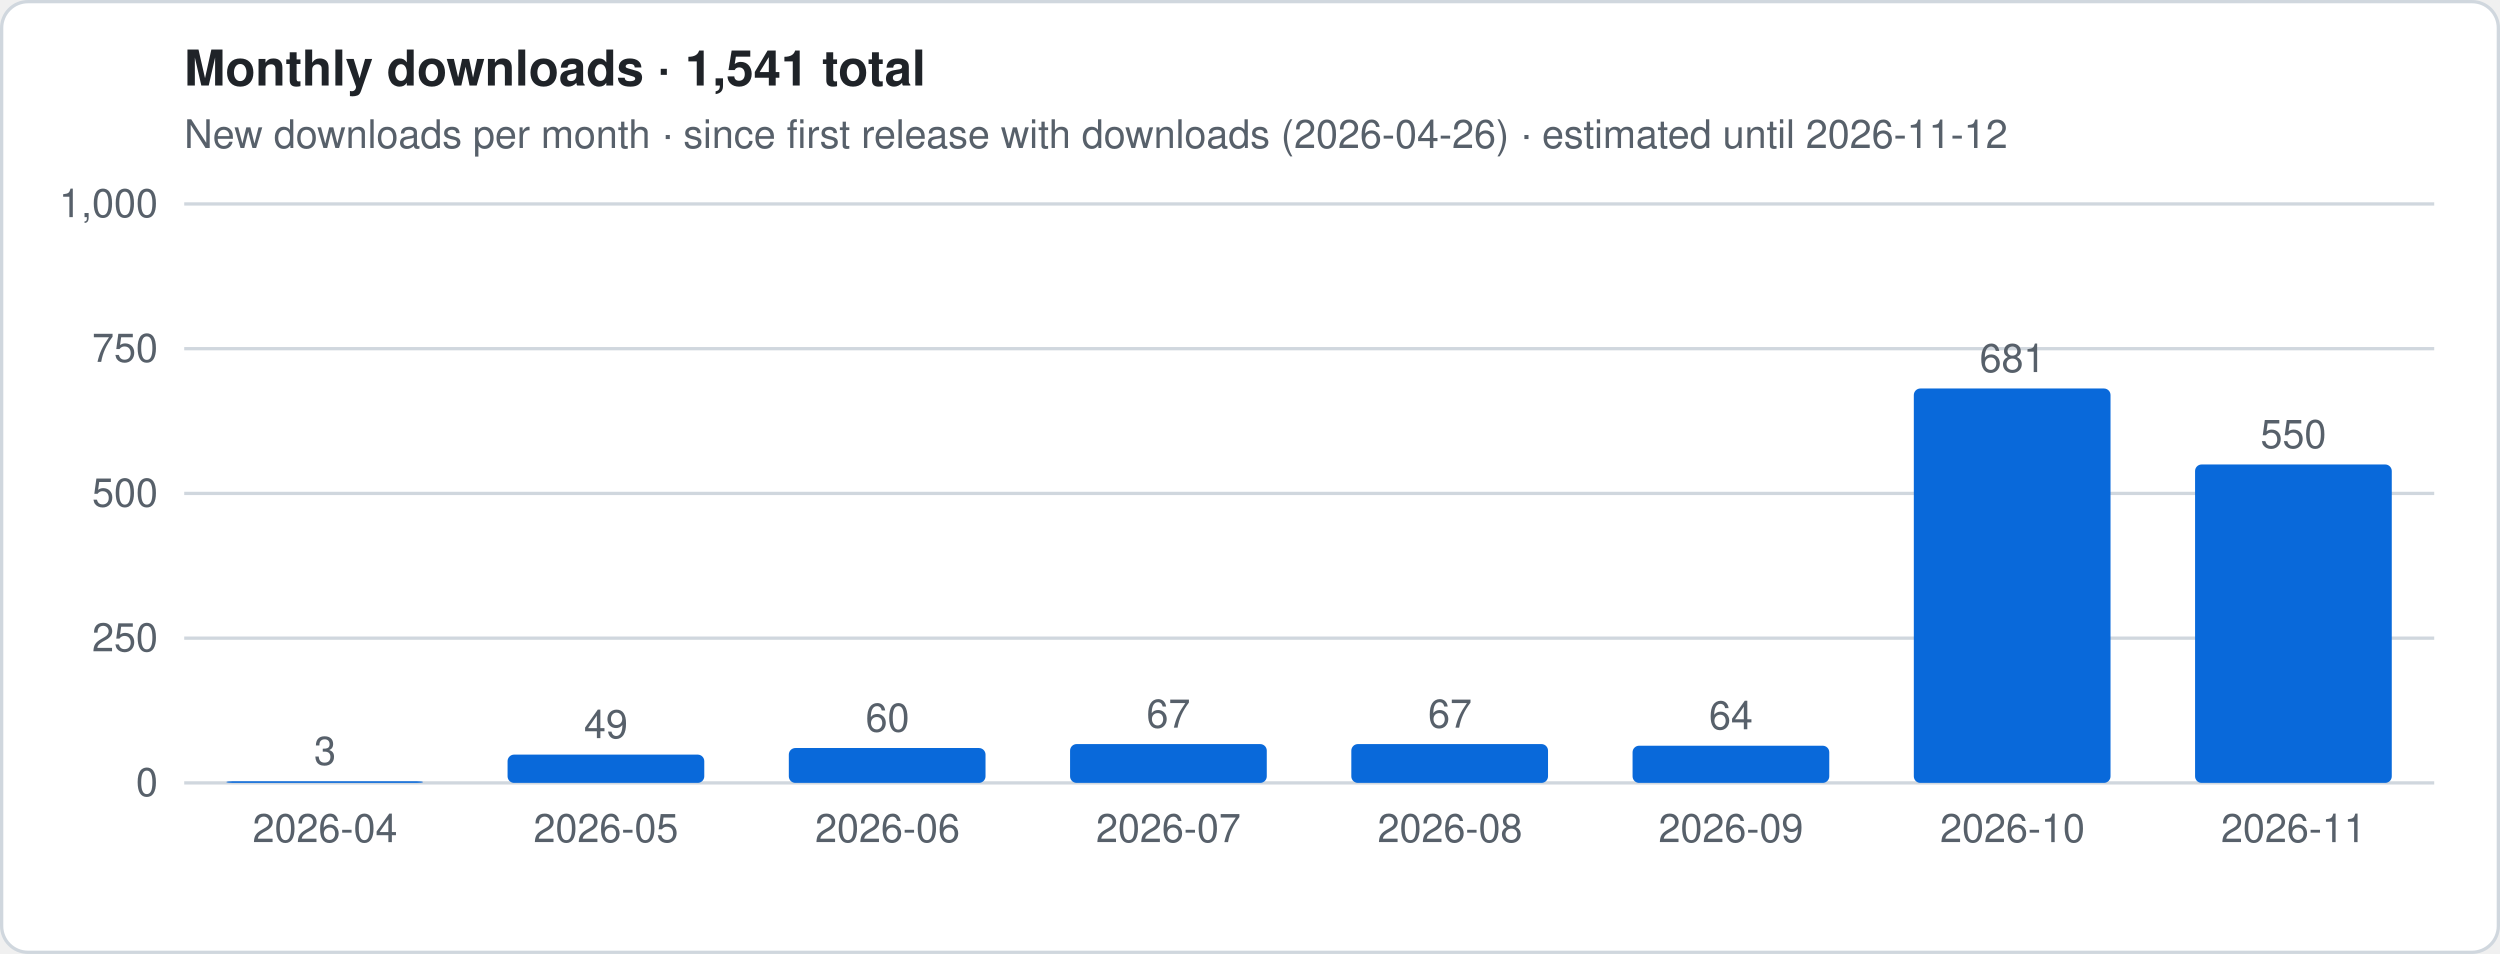
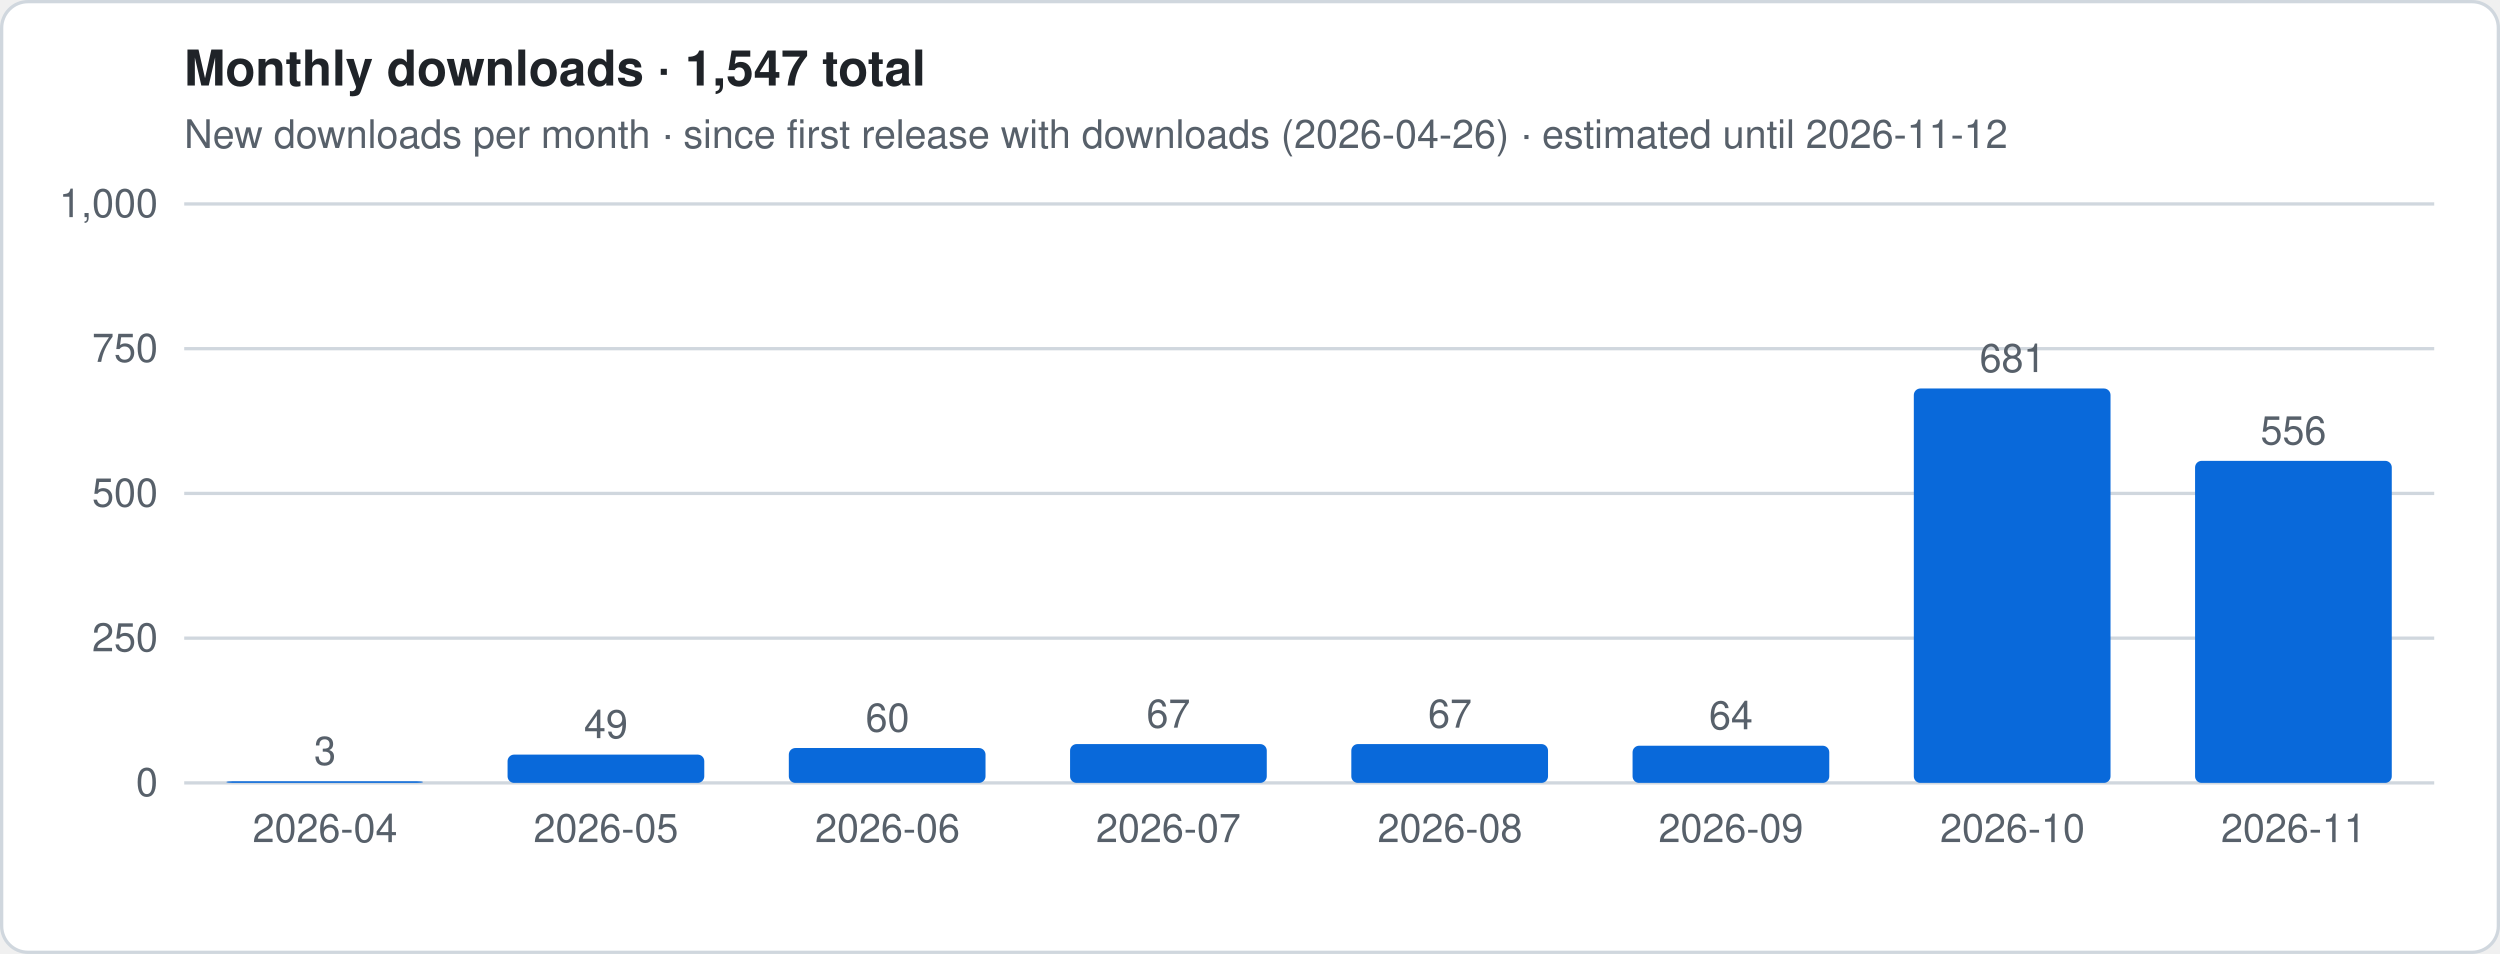
- <svg xmlns="http://www.w3.org/2000/svg" viewBox="0 0 760 290" width="760" height="290" role="img" aria-label="Monthly downloads · 1,541 total">
+ <svg xmlns="http://www.w3.org/2000/svg" viewBox="0 0 760 290" width="760" height="290" role="img" aria-label="Monthly downloads · 1,547 total">
  <style>
.t{font:12px -apple-system,Segoe UI,Helvetica,Arial,sans-serif;fill:#57606a}.h{font:600 15px -apple-system,Segoe UI,Helvetica,Arial,sans-serif;fill:#1f2328}
.g{stroke:#d0d7de;stroke-width:1}.ln{stroke:#0969da;stroke-width:2.5;stroke-linejoin:round;fill:none}
.es{stroke:#0969da;stroke-width:2.5;stroke-dasharray:5 4;opacity:.55;fill:none}
.a{fill:#0969da;opacity:.12}.b{fill:#0969da}.bg{fill:#fff;stroke:#d0d7de}
@media (prefers-color-scheme:dark){.t{fill:#9198a1}.h{fill:#f0f6fc}.g{stroke:#3d444d}.ln,.es{stroke:#4493f8}.a,.b{fill:#4493f8}.bg{fill:#0d1117;stroke:#3d444d}}
</style>
  <rect x=".5" y=".5" width="759" height="289" rx="8" class="bg" />
-   <text x="56" y="26" class="h">Monthly downloads · 1,541 total</text>
+   <text x="56" y="26" class="h">Monthly downloads · 1,547 total</text>
  <text x="56" y="45" class="t">New downloads per month · since first release with downloads (2026-04-26) · estimated until 2026-11-12</text>
  <line x1="56" x2="740" y1="238.0" y2="238.0" class="g" />
  <text x="48" y="242.0" class="t" text-anchor="end">0</text>
  <line x1="56" x2="740" y1="194.0" y2="194.0" class="g" />
  <text x="48" y="198.0" class="t" text-anchor="end">250</text>
  <line x1="56" x2="740" y1="150.0" y2="150.0" class="g" />
  <text x="48" y="154.0" class="t" text-anchor="end">500</text>
  <line x1="56" x2="740" y1="106.0" y2="106.0" class="g" />
  <text x="48" y="110.0" class="t" text-anchor="end">750</text>
  <line x1="56" x2="740" y1="62.0" y2="62.0" class="g" />
  <text x="48" y="66.0" class="t" text-anchor="end">1,000</text>
  <rect x="68.8" y="237.5" width="59.8" height="0.5" rx="2" class="b" />
  <text x="98.8" y="232.5" class="t" text-anchor="middle">3</text>
  <text x="98.8" y="256" class="t" text-anchor="middle">2026-04</text>
  <rect x="154.3" y="229.4" width="59.8" height="8.6" rx="2" class="b" />
  <text x="184.2" y="224.4" class="t" text-anchor="middle">49</text>
  <text x="184.2" y="256" class="t" text-anchor="middle">2026-05</text>
  <rect x="239.8" y="227.4" width="59.8" height="10.6" rx="2" class="b" />
  <text x="269.8" y="222.4" class="t" text-anchor="middle">60</text>
  <text x="269.8" y="256" class="t" text-anchor="middle">2026-06</text>
  <rect x="325.3" y="226.2" width="59.8" height="11.8" rx="2" class="b" />
  <text x="355.2" y="221.2" class="t" text-anchor="middle">67</text>
  <text x="355.2" y="256" class="t" text-anchor="middle">2026-07</text>
  <rect x="410.8" y="226.2" width="59.8" height="11.8" rx="2" class="b" />
  <text x="440.8" y="221.2" class="t" text-anchor="middle">67</text>
  <text x="440.8" y="256" class="t" text-anchor="middle">2026-08</text>
  <rect x="496.3" y="226.7" width="59.8" height="11.3" rx="2" class="b" />
  <text x="526.2" y="221.7" class="t" text-anchor="middle">64</text>
  <text x="526.2" y="256" class="t" text-anchor="middle">2026-09</text>
  <rect x="581.8" y="118.1" width="59.8" height="119.9" rx="2" class="b" />
  <text x="611.8" y="113.1" class="t" text-anchor="middle">681</text>
  <text x="611.8" y="256" class="t" text-anchor="middle">2026-10</text>
-   <rect x="667.3" y="141.2" width="59.8" height="96.8" rx="2" class="b" />
-   <text x="697.2" y="136.2" class="t" text-anchor="middle">550</text>
+   <rect x="667.3" y="140.1" width="59.8" height="97.9" rx="2" class="b" />
+   <text x="697.2" y="135.1" class="t" text-anchor="middle">556</text>
  <text x="697.2" y="256" class="t" text-anchor="middle">2026-11</text>
</svg>
